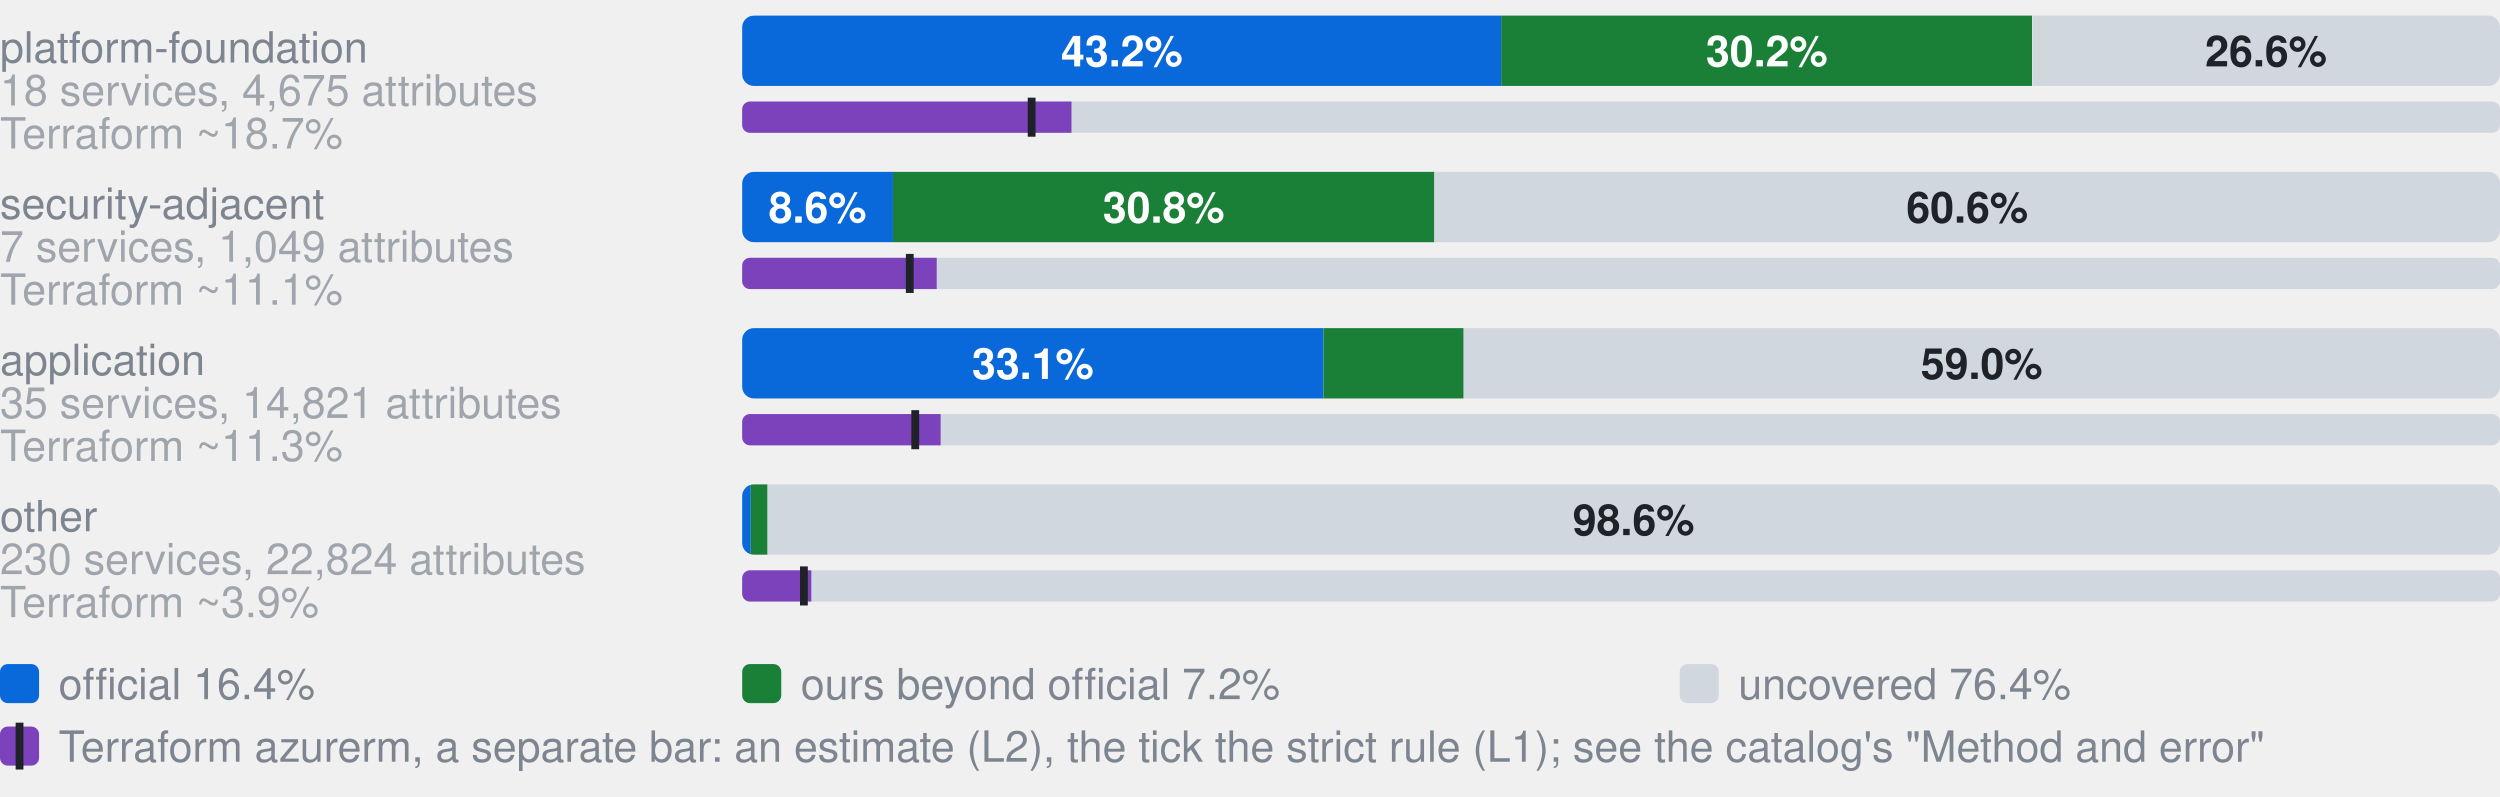
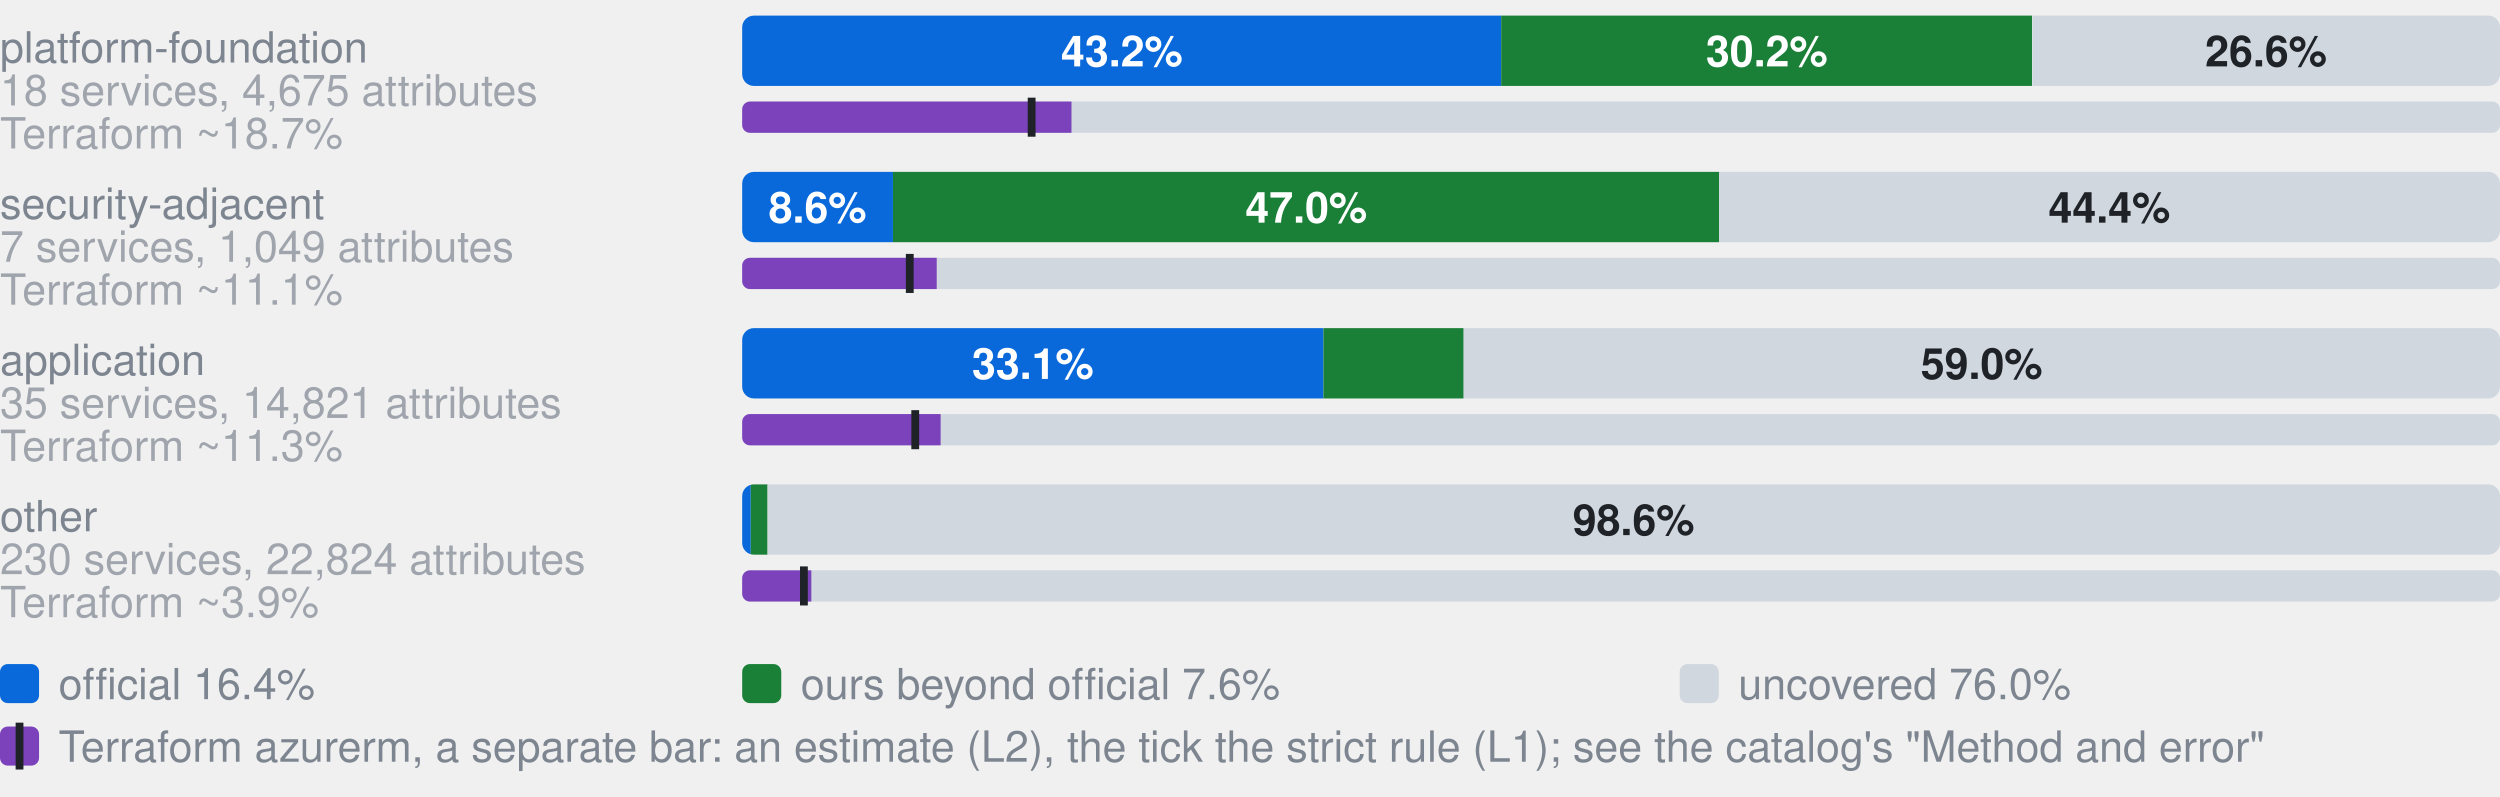
- <svg xmlns="http://www.w3.org/2000/svg" width="640" height="204" viewBox="0 0 640 204" role="img" aria-label="Coverage by category. platform-foundation, 18 services, 4,675 attributes: 43.2% official, 30.2% ours beyond official, 26.6% uncovered, of 4675 attributes; Terraform azurerm, an estimate: 18.7% (L2), 16.5% by the strict rule (L1); security-adjacent, 7 services, 1,049 attributes: 8.6% official, 30.8% ours beyond official, 60.6% uncovered, of 1049 attributes; Terraform azurerm, an estimate: 11.1% (L2), 9.5% by the strict rule (L1); application, 35 services, 14,821 attributes: 33.1% official, 8.0% ours beyond official, 59.0% uncovered, of 14821 attributes; Terraform azurerm, an estimate: 11.3% (L2), 9.8% by the strict rule (L1); other, 230 services, 22,824 attributes: 0.5% official, 1.0% ours beyond official, 98.6% uncovered, of 22824 attributes; Terraform azurerm, an estimate: 3.9% (L2), 3.5% by the strict rule (L1)">
+ <svg xmlns="http://www.w3.org/2000/svg" width="640" height="204" viewBox="0 0 640 204" role="img" aria-label="Coverage by category. platform-foundation, 18 services, 4,675 attributes: 43.2% official, 30.2% ours beyond official, 26.6% uncovered, of 4675 attributes; Terraform azurerm, an estimate: 18.7% (L2), 16.5% by the strict rule (L1); security-adjacent, 7 services, 1,049 attributes: 8.6% official, 47.0% ours beyond official, 44.4% uncovered, of 1049 attributes; Terraform azurerm, an estimate: 11.1% (L2), 9.5% by the strict rule (L1); application, 35 services, 14,821 attributes: 33.1% official, 8.0% ours beyond official, 59.0% uncovered, of 14821 attributes; Terraform azurerm, an estimate: 11.3% (L2), 9.8% by the strict rule (L1); other, 230 services, 22,824 attributes: 0.5% official, 1.0% ours beyond official, 98.6% uncovered, of 22824 attributes; Terraform azurerm, an estimate: 3.9% (L2), 3.5% by the strict rule (L1)">
  <style>text{font-family:-apple-system,BlinkMacSystemFont,"Segoe UI",Helvetica,Arial,sans-serif}.s{font-size:11px;font-weight:600}.t{font-size:11px;fill:#7d8590}.h{font-size:12px;font-weight:600;fill:#7d8590}</style>
  <text x="0" y="16.0" class="t">platform-foundation</text>
  <text x="0" y="27.0" class="t" opacity="0.7">18 services, 4,675 attributes</text>
  <clipPath id="g0">
    <rect x="190.0" y="4.0" width="450.0" height="18.0" rx="3" />
  </clipPath>
  <g clip-path="url(#g0)">
    <rect x="190.0" y="4.0" width="194.3" height="18.0" fill="#0969da" />
    <rect x="384.3" y="4.0" width="135.9" height="18.0" fill="#1a7f37" />
    <rect x="520.3" y="4.0" width="119.7" height="18.0" fill="#d0d7de" />
  </g>
  <text x="287.2" y="17.0" text-anchor="middle" fill="#fff" class="s">43.2%</text>
  <text x="452.3" y="17.0" text-anchor="middle" fill="#fff" class="s">30.2%</text>
  <text x="580.1" y="17.0" text-anchor="middle" fill="#1f2328" class="s">26.6%</text>
  <text x="0" y="38.0" class="t" opacity="0.7">Terraform ~18.7%</text>
  <clipPath id="t0">
    <rect x="190.0" y="26.0" width="450.0" height="8.0" rx="2" />
  </clipPath>
  <g clip-path="url(#t0)">
    <rect x="190.0" y="26.0" width="450.0" height="8.0" fill="#d0d7de" />
    <rect x="190.0" y="26.0" width="84.3" height="8.0" fill="#7b42bc" />
  </g>
  <rect x="263.1" y="25.0" width="2" height="10.0" fill="#1f2328" />
  <text x="0" y="56.0" class="t">security-adjacent</text>
  <text x="0" y="67.0" class="t" opacity="0.7">7 services, 1,049 attributes</text>
  <clipPath id="g1">
    <rect x="190.0" y="44.0" width="450.0" height="18.0" rx="3" />
  </clipPath>
  <g clip-path="url(#g1)">
    <rect x="190.0" y="44.0" width="38.6" height="18.0" fill="#0969da" />
-     <rect x="228.6" y="44.0" width="138.6" height="18.0" fill="#1a7f37" />
-     <rect x="367.2" y="44.0" width="272.8" height="18.0" fill="#d0d7de" />
+     <rect x="228.6" y="44.0" width="211.5" height="18.0" fill="#1a7f37" />
+     <rect x="440.1" y="44.0" width="199.9" height="18.0" fill="#d0d7de" />
  </g>
  <text x="209.3" y="57.0" text-anchor="middle" fill="#fff" class="s">8.6%</text>
-   <text x="297.9" y="57.0" text-anchor="middle" fill="#fff" class="s">30.8%</text>
-   <text x="503.6" y="57.0" text-anchor="middle" fill="#1f2328" class="s">60.6%</text>
+   <text x="334.4" y="57.0" text-anchor="middle" fill="#fff" class="s">47.0%</text>
+   <text x="540.0" y="57.0" text-anchor="middle" fill="#1f2328" class="s">44.4%</text>
  <text x="0" y="78.0" class="t" opacity="0.7">Terraform ~11.1%</text>
  <clipPath id="t1">
    <rect x="190.0" y="66.0" width="450.0" height="8.0" rx="2" />
  </clipPath>
  <g clip-path="url(#t1)">
    <rect x="190.0" y="66.0" width="450.0" height="8.0" fill="#d0d7de" />
    <rect x="190.0" y="66.0" width="49.8" height="8.0" fill="#7b42bc" />
  </g>
  <rect x="231.9" y="65.0" width="2" height="10.0" fill="#1f2328" />
  <text x="0" y="96.0" class="t">application</text>
  <text x="0" y="107.0" class="t" opacity="0.7">35 services, 14,821 attributes</text>
  <clipPath id="g2">
    <rect x="190.0" y="84.0" width="450.0" height="18.0" rx="3" />
  </clipPath>
  <g clip-path="url(#g2)">
    <rect x="190.0" y="84.0" width="148.8" height="18.0" fill="#0969da" />
    <rect x="338.8" y="84.0" width="35.9" height="18.0" fill="#1a7f37" />
    <rect x="374.7" y="84.0" width="265.3" height="18.0" fill="#d0d7de" />
  </g>
  <text x="264.4" y="97.0" text-anchor="middle" fill="#fff" class="s">33.1%</text>
  <text x="507.3" y="97.0" text-anchor="middle" fill="#1f2328" class="s">59.0%</text>
  <text x="0" y="118.0" class="t" opacity="0.7">Terraform ~11.3%</text>
  <clipPath id="t2">
    <rect x="190.0" y="106.0" width="450.0" height="8.0" rx="2" />
  </clipPath>
  <g clip-path="url(#t2)">
    <rect x="190.0" y="106.0" width="450.0" height="8.0" fill="#d0d7de" />
    <rect x="190.0" y="106.0" width="50.8" height="8.0" fill="#7b42bc" />
  </g>
  <rect x="233.3" y="105.0" width="2" height="10.0" fill="#1f2328" />
  <text x="0" y="136.0" class="t">other</text>
  <text x="0" y="147.0" class="t" opacity="0.7">230 services, 22,824 attributes</text>
  <clipPath id="g3">
    <rect x="190.0" y="124.0" width="450.0" height="18.0" rx="3" />
  </clipPath>
  <g clip-path="url(#g3)">
    <rect x="190.0" y="124.0" width="2.2" height="18.0" fill="#0969da" />
    <rect x="192.2" y="124.0" width="4.3" height="18.0" fill="#1a7f37" />
    <rect x="196.5" y="124.0" width="443.5" height="18.0" fill="#d0d7de" />
  </g>
  <text x="418.2" y="137.0" text-anchor="middle" fill="#1f2328" class="s">98.6%</text>
  <text x="0" y="158.0" class="t" opacity="0.7">Terraform ~3.9%</text>
  <clipPath id="t3">
    <rect x="190.0" y="146.0" width="450.0" height="8.0" rx="2" />
  </clipPath>
  <g clip-path="url(#t3)">
    <rect x="190.0" y="146.0" width="450.0" height="8.0" fill="#d0d7de" />
    <rect x="190.0" y="146.0" width="17.7" height="8.0" fill="#7b42bc" />
  </g>
  <rect x="204.8" y="145.0" width="2" height="10.0" fill="#1f2328" />
  <rect x="0" y="170" width="10" height="10" rx="2" fill="#0969da" />
  <text x="15" y="179" class="t">official 16.4%</text>
  <rect x="190" y="170" width="10" height="10" rx="2" fill="#1a7f37" />
-   <text x="205" y="179" class="t">ours beyond official 7.2%</text>
+   <text x="205" y="179" class="t">ours beyond official 7.6%</text>
  <rect x="430" y="170" width="10" height="10" rx="2" fill="#d0d7de" />
-   <text x="445" y="179" class="t">uncovered 76.4%</text>
+   <text x="445" y="179" class="t">uncovered 76.0%</text>
  <rect x="0" y="186" width="10" height="10" rx="2" fill="#7b42bc" />
  <rect x="4" y="185" width="2" height="12" fill="#1f2328" />
  <text x="15" y="195" class="t">Terraform azurerm, a separate bar: an estimate (L2), the tick the strict rule (L1); see the catalog's "Method and error"</text>
</svg>
